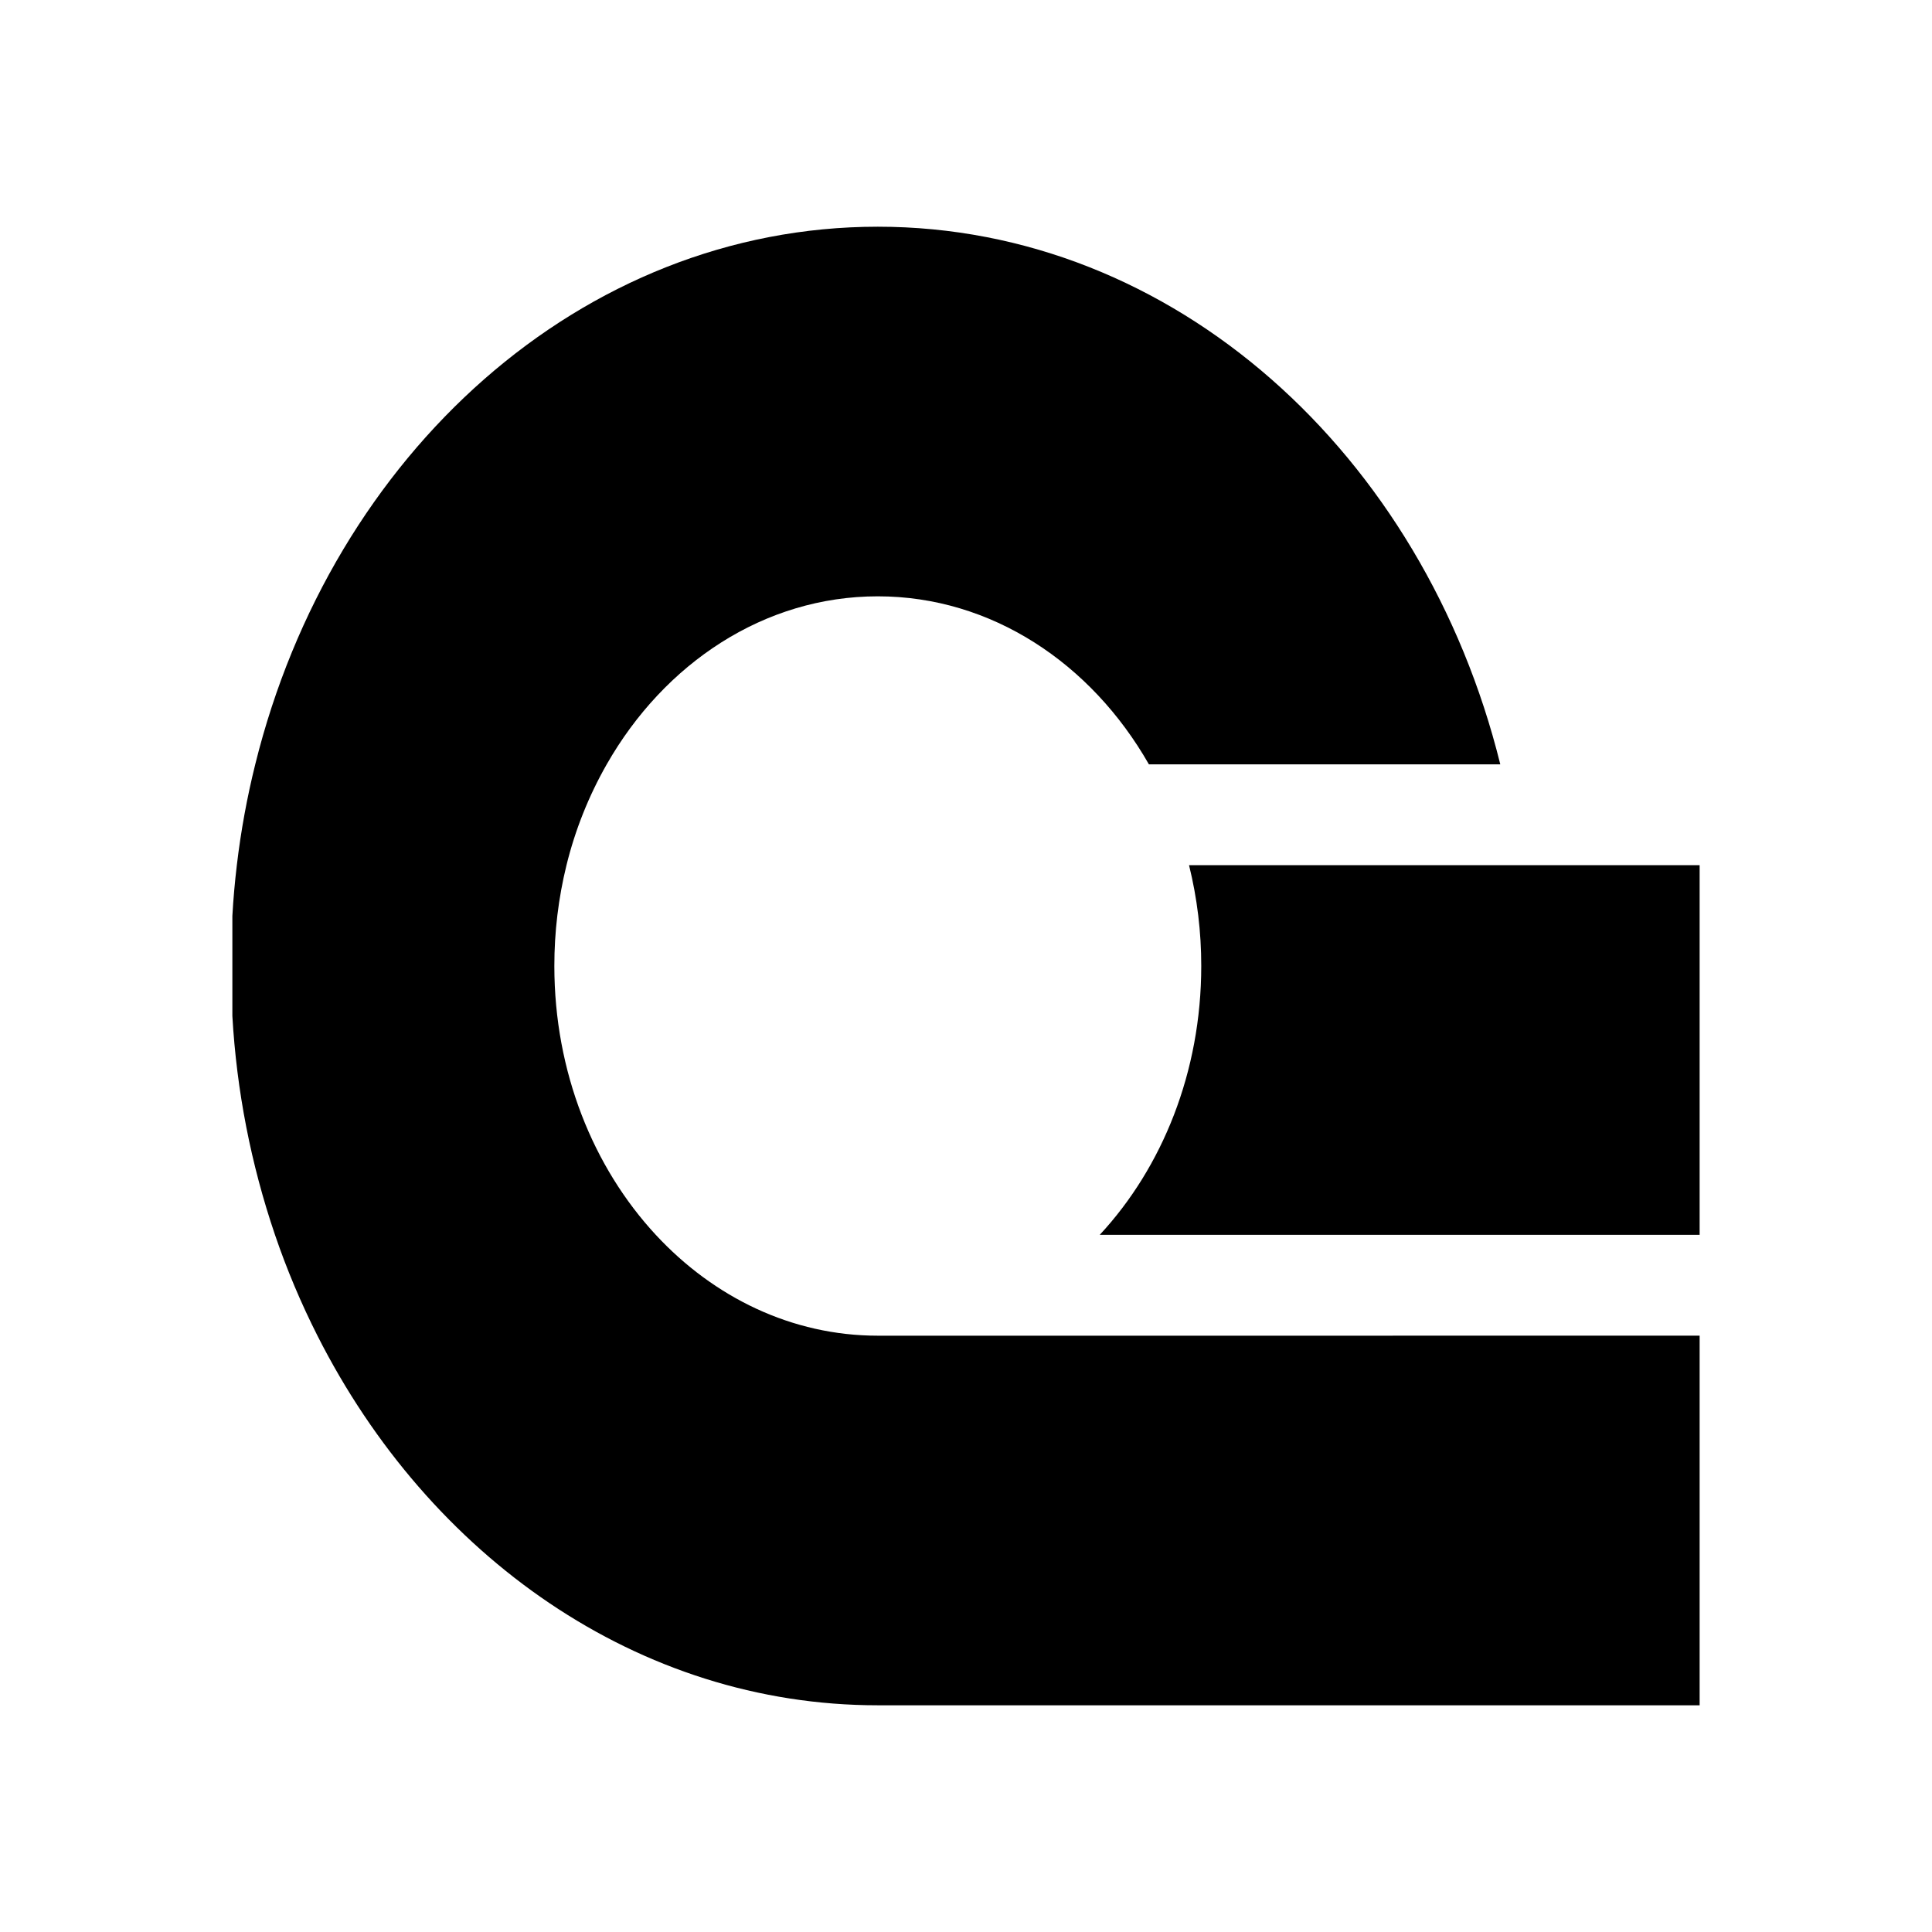
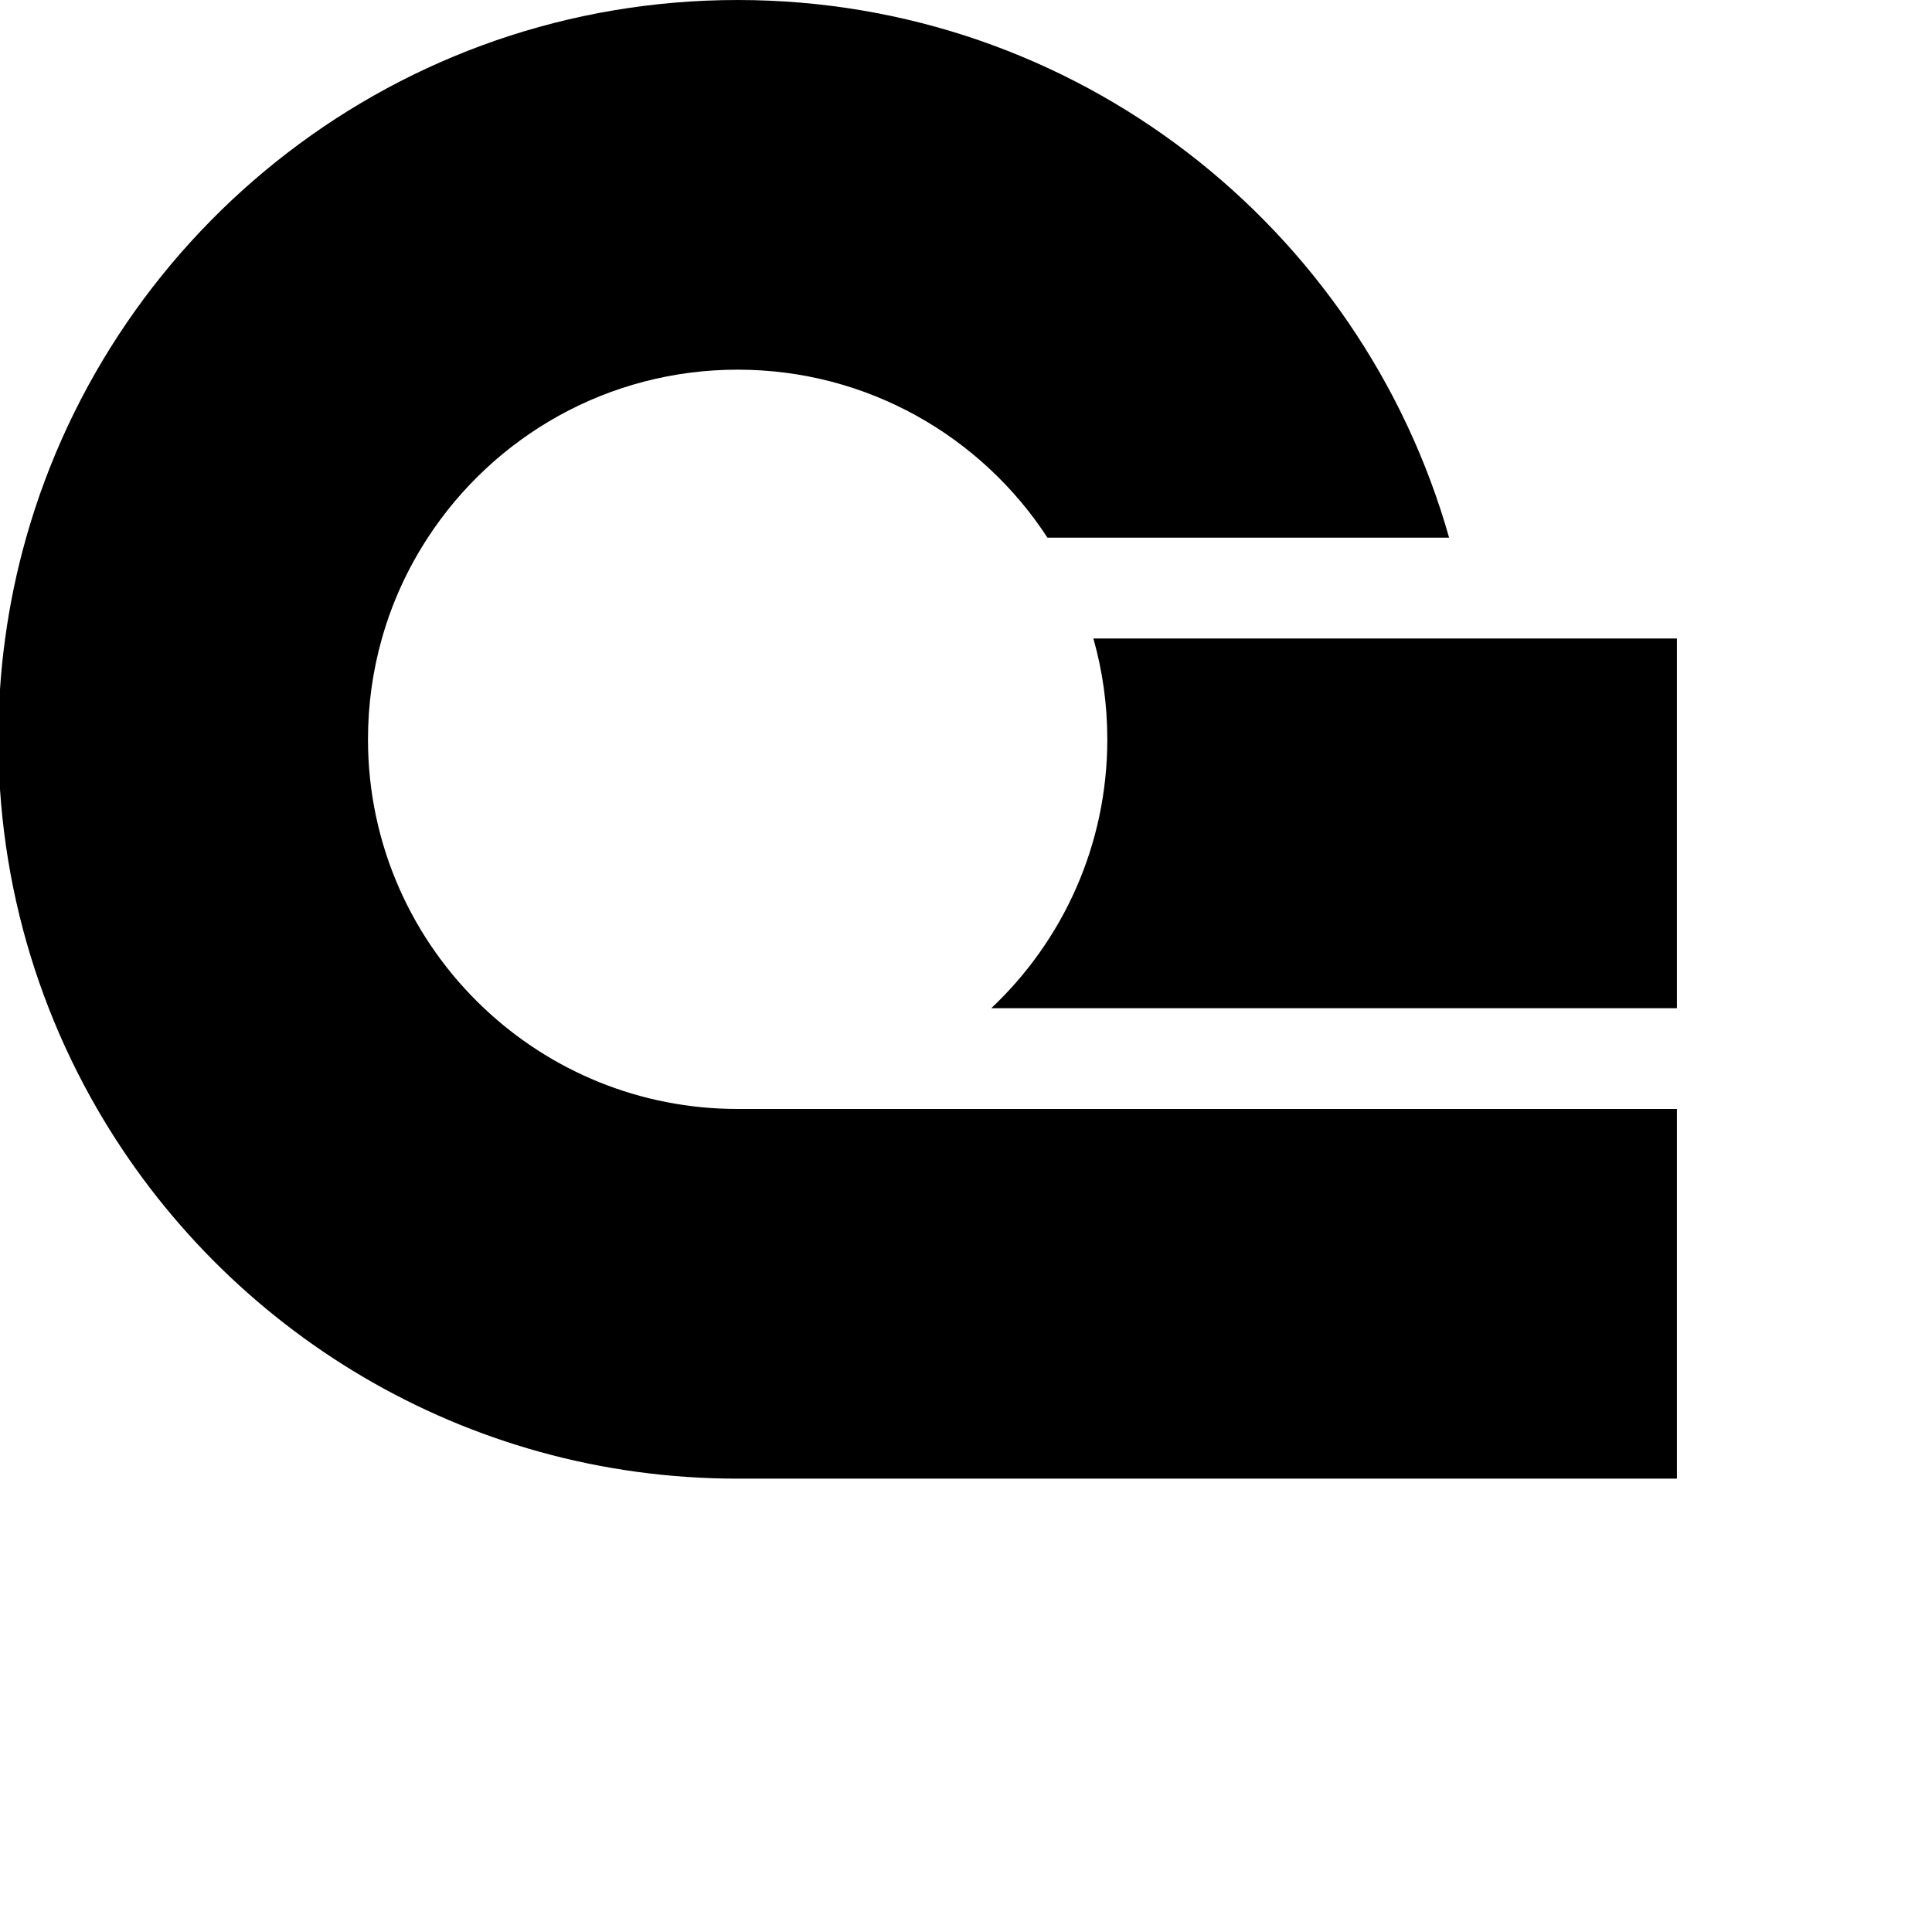
- <svg xmlns="http://www.w3.org/2000/svg" viewBox="0 0 128 128">
-   <path d="M112.605 88.492v24.488H58.156c-15.863 0-29.715-9.847-37.125-24.488a51.686 51.686 0 0 1-2.812-6.68 54.619 54.619 0 0 1-2.824-14.5v-6.624c.062-1.133.164-2.258.296-3.368.27-2.28.68-4.511 1.22-6.68 5.085-20.558 21.624-35.62 41.245-35.62 19.617 0 36.157 15.062 41.242 35.62h-23.28c-3.821-6.699-10.438-11.132-17.962-11.132-7.523 0-14.14 4.433-17.96 11.133a26.042 26.042 0 0 0-2.665 6.68A27.905 27.905 0 0 0 36.727 64c0 7.02 2.582 13.348 6.722 17.813 3.84 4.14 9.016 6.68 14.707 6.68Zm0 0" />
-   <path d="M112.605 57.32v24.492H72.86C77.004 77.349 79.586 71.02 79.586 64a27.71 27.71 0 0 0-.809-6.68Zm0 0" />
+ <svg xmlns="http://www.w3.org/2000/svg" fill="none" class="max-w-full" viewBox="0 0 128 128">
+   <path fill="#000" d="M 111.1,73.473 V 97.964 H 48.871 C 30.741,97.964 14.911,88.114 6.441,73.473 5.21,71.344 4.132,69.111 3.228,66.793 1.454,62.252 0.338,57.378 0,52.293 V 45.671 C 0.073,44.538 0.189,43.413 0.341,42.303 0.65,40.023 1.118,37.792 1.732,35.623 7.545,15.064 26.448,0 48.871,0 71.293,0 90.194,15.064 96.007,35.623 H 69.398 C 65.03,28.922 57.469,24.491 48.871,24.491 c -8.599,0 -16.16,4.431 -20.528,11.132 -1.331,2.037 -2.365,4.284 -3.041,6.679 -0.601,2.124 -0.922,4.364 -0.922,6.679 0,7.02 2.952,13.348 7.686,17.812 4.386,4.143 10.3,6.679 16.805,6.679 z" />
+   <path fill="#000" d="m 111.1,42.303 v 24.491 H 65.676 c 4.734,-4.464 7.686,-10.792 7.686,-17.812 0,-2.316 -0.321,-4.555 -0.922,-6.679 z" />
</svg>
